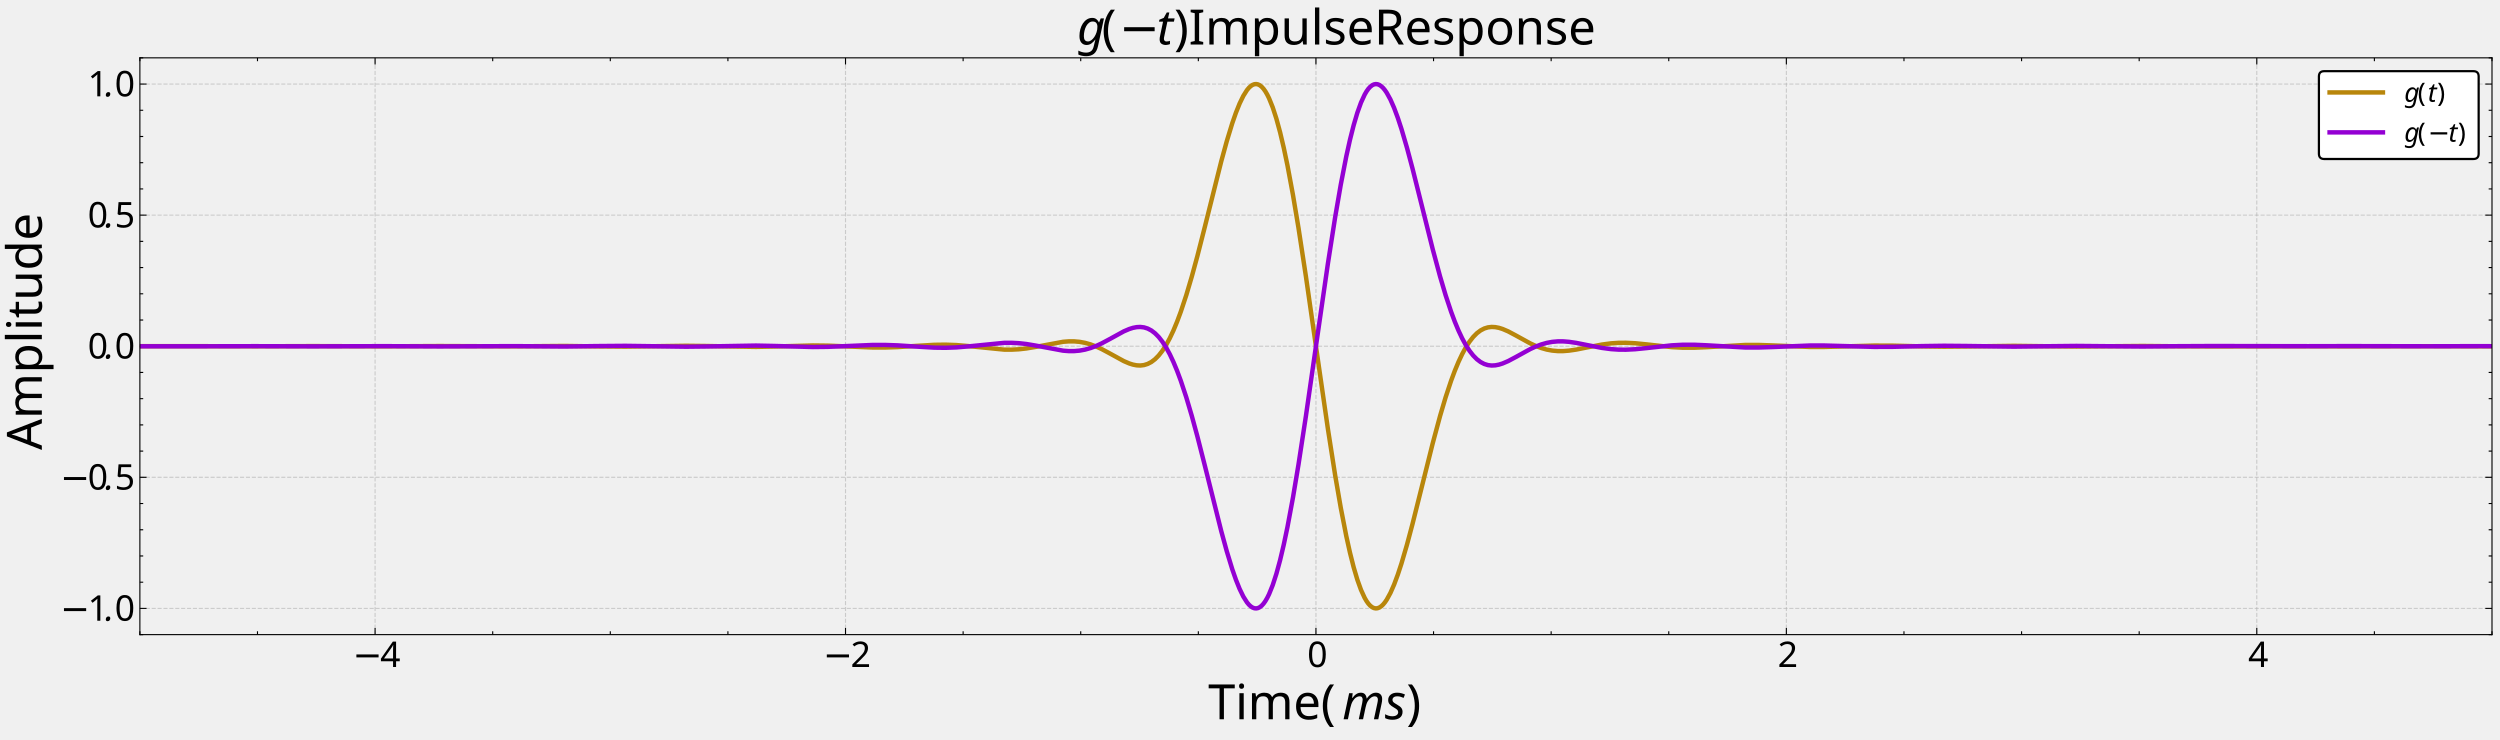
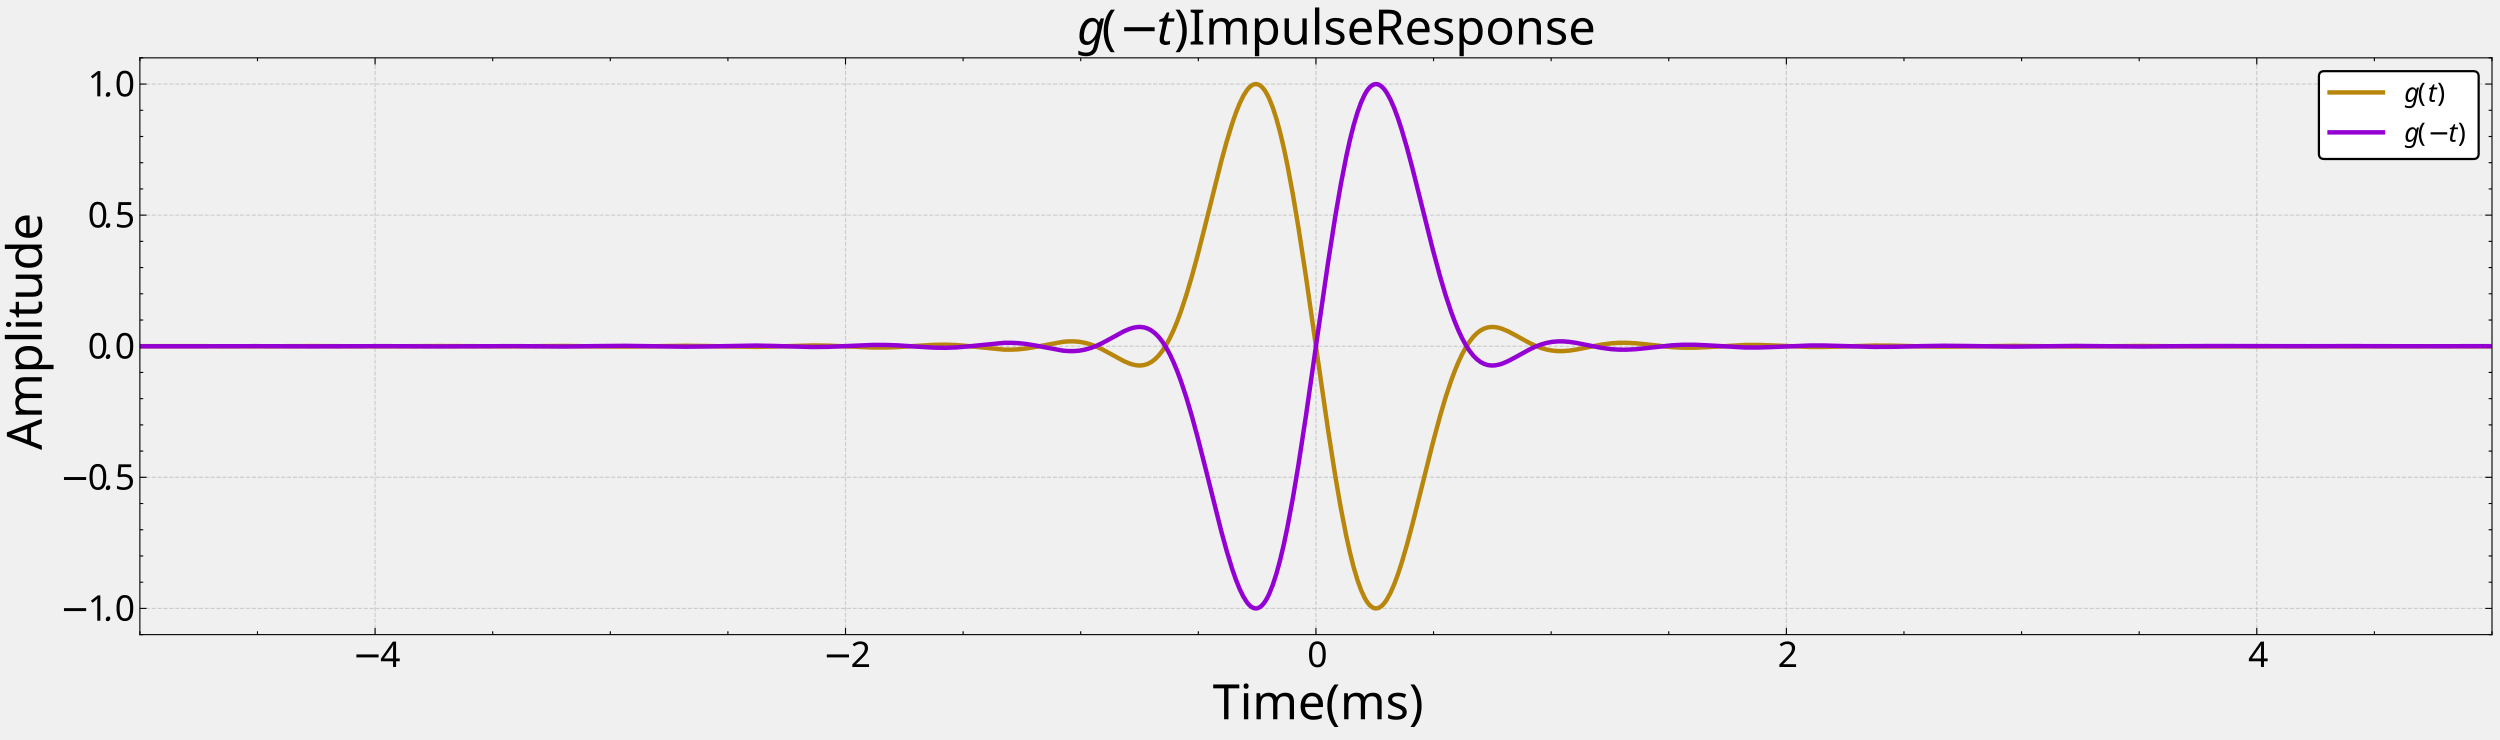
<svg xmlns="http://www.w3.org/2000/svg" width="2249.28" height="665.28" version="1.1" viewBox="0 0 2249.28 665.28">
  <style>
          .fill { fill: black; }
          .stroke { stroke: black; }
          @media (prefers-color-scheme: dark) {
            .fill { fill: white; }
            .stroke { stroke: white; }
          }
        </style>
  <defs>
    <clipPath id="l">
      <path transform="matrix(2,0,0,-2,0,665.28)" d="M62.925 47.149H1121.04V306.621H62.925Z" />
    </clipPath>
    <clipPath id="h">
      <path transform="matrix(2,0,0,-2,0,665.28)" d="M62.925 47.149H1121.04V306.621H62.925Z" />
    </clipPath>
    <clipPath id="g">
      <path transform="matrix(2,0,0,-2,0,665.28)" d="M62.925 47.149H1121.04V306.621H62.925Z" />
    </clipPath>
    <clipPath id="f">
      <path transform="matrix(2,0,0,-2,0,665.28)" d="M62.925 47.149H1121.04V306.621H62.925Z" />
    </clipPath>
    <clipPath id="e">
      <path transform="matrix(2,0,0,-2,0,665.28)" d="M62.925 47.149H1121.04V306.621H62.925Z" />
    </clipPath>
    <clipPath id="d">
      <path transform="matrix(2,0,0,-2,0,665.28)" d="M62.925 47.149H1121.04V306.621H62.925Z" />
    </clipPath>
    <clipPath id="c">
      <path transform="matrix(2,0,0,-2,0,665.28)" d="M62.925 47.149H1121.04V306.621H62.925Z" />
    </clipPath>
    <clipPath id="b">
      <path transform="matrix(2,0,0,-2,0,665.28)" d="M62.925 47.149H1121.04V306.621H62.925Z" />
    </clipPath>
    <clipPath id="a">
      <path transform="matrix(2,0,0,-2,0,665.28)" d="M62.925 47.149H1121.04V306.621H62.925Z" />
    </clipPath>
    <clipPath id="k">
      <path transform="matrix(2,0,0,-2,0,665.28)" d="M62.925 47.149H1121.04V306.621H62.925Z" />
    </clipPath>
    <clipPath id="j">
      <path transform="matrix(2,0,0,-2,0,665.28)" d="M62.925 47.149H1121.04V306.621H62.925Z" />
    </clipPath>
    <clipPath id="i">
      <path transform="matrix(2,0,0,-2,0,665.28)" d="M62.925 47.149H1121.04V306.621H62.925Z" />
    </clipPath>
  </defs>
  <g clip-path="url(#l)">
    <path transform="matrix(2,0,0,-2,0,665.28)" d="m168.737 47.149v259.473" fill="none" stroke="#b0b0b0" stroke-dasharray="1.85,.8" stroke-linejoin="round" stroke-opacity=".6" stroke-width=".5" />
  </g>
  <path transform="matrix(2,0,0,-2,0,665.28)" d="m168.737 47.149v3" />
  <path transform="matrix(2,0,0,-2,0,665.28)" d="m168.737 47.149v3" fill="none" stroke-linejoin="round" stroke-width=".5" class="stroke" />
  <path transform="matrix(2,0,0,-2,0,665.28)" d="m168.737 306.621v-3" />
  <path transform="matrix(2,0,0,-2,0,665.28)" d="m168.737 306.621v-3" fill="none" stroke-linejoin="round" stroke-width=".5" class="stroke" />
  <text transform="matrix(2 0 -0 2 0 665.28)" font-family="CMSY10" font-size="15.94" font-style="italic" xml:space="preserve" class="fill">
    <tspan x="158.636" y="-32.579" class="fill">−</tspan>
  </text>
  <text transform="matrix(2 0 -0 2 0 665.28)" font-family="CMR12" font-size="15.94" xml:space="preserve" class="fill">
    <tspan x="171.034" y="-32.579" class="fill">4</tspan>
  </text>
  <g clip-path="url(#h)">
    <path transform="matrix(2,0,0,-2,0,665.28)" d="m380.36 47.149v259.473" fill="none" stroke="#b0b0b0" stroke-dasharray="1.85,.8" stroke-linejoin="round" stroke-opacity=".6" stroke-width=".5" />
  </g>
  <path transform="matrix(2,0,0,-2,0,665.28)" d="m380.36 47.149v3" />
  <path transform="matrix(2,0,0,-2,0,665.28)" d="m380.36 47.149v3" fill="none" stroke-linejoin="round" stroke-width=".5" class="stroke" />
  <path transform="matrix(2,0,0,-2,0,665.28)" d="m380.36 306.621v-3" />
  <path transform="matrix(2,0,0,-2,0,665.28)" d="m380.36 306.621v-3" fill="none" stroke-linejoin="round" stroke-width=".5" class="stroke" />
  <text transform="matrix(2 0 -0 2 0 665.28)" font-family="CMSY10" font-size="15.94" font-style="italic" xml:space="preserve" class="fill">
    <tspan x="370.259" y="-32.579" class="fill">−</tspan>
  </text>
  <text transform="matrix(2 0 -0 2 0 665.28)" font-family="CMR12" font-size="15.94" xml:space="preserve" class="fill">
    <tspan x="382.657" y="-32.579" class="fill">2</tspan>
  </text>
  <g clip-path="url(#g)">
    <path transform="matrix(2,0,0,-2,0,665.28)" d="m591.983 47.149v259.473" fill="none" stroke="#b0b0b0" stroke-dasharray="1.85,.8" stroke-linejoin="round" stroke-opacity=".6" stroke-width=".5" />
  </g>
  <path transform="matrix(2,0,0,-2,0,665.28)" d="m591.983 47.149v3" />
  <path transform="matrix(2,0,0,-2,0,665.28)" d="m591.983 47.149v3" fill="none" stroke-linejoin="round" stroke-width=".5" class="stroke" />
  <path transform="matrix(2,0,0,-2,0,665.28)" d="m591.983 306.621v-3" />
  <path transform="matrix(2,0,0,-2,0,665.28)" d="m591.983 306.621v-3" fill="none" stroke-linejoin="round" stroke-width=".5" class="stroke" />
  <text transform="matrix(2 0 -0 2 0 665.28)" font-family="CMR12" font-size="15.94" xml:space="preserve" class="fill">
    <tspan x="588.081" y="-32.579" class="fill">0</tspan>
  </text>
  <g clip-path="url(#f)">
    <path transform="matrix(2,0,0,-2,0,665.28)" d="m803.606 47.149v259.473" fill="none" stroke="#b0b0b0" stroke-dasharray="1.85,.8" stroke-linejoin="round" stroke-opacity=".6" stroke-width=".5" />
  </g>
  <path transform="matrix(2,0,0,-2,0,665.28)" d="m803.606 47.149v3" />
  <path transform="matrix(2,0,0,-2,0,665.28)" d="m803.606 47.149v3" fill="none" stroke-linejoin="round" stroke-width=".5" class="stroke" />
  <path transform="matrix(2,0,0,-2,0,665.28)" d="m803.606 306.621v-3" />
  <path transform="matrix(2,0,0,-2,0,665.28)" d="m803.606 306.621v-3" fill="none" stroke-linejoin="round" stroke-width=".5" class="stroke" />
  <text transform="matrix(2 0 -0 2 0 665.28)" font-family="CMR12" font-size="15.94" xml:space="preserve" class="fill">
    <tspan x="799.704" y="-32.579" class="fill">2</tspan>
  </text>
  <g clip-path="url(#e)">
    <path transform="matrix(2,0,0,-2,0,665.28)" d="m1015.229 47.149v259.473" fill="none" stroke="#b0b0b0" stroke-dasharray="1.85,.8" stroke-linejoin="round" stroke-opacity=".6" stroke-width=".5" />
  </g>
  <path transform="matrix(2,0,0,-2,0,665.28)" d="m1015.229 47.149v3" />
  <path transform="matrix(2,0,0,-2,0,665.28)" d="m1015.229 47.149v3" fill="none" stroke-linejoin="round" stroke-width=".5" class="stroke" />
  <path transform="matrix(2,0,0,-2,0,665.28)" d="m1015.229 306.621v-3" />
  <path transform="matrix(2,0,0,-2,0,665.28)" d="m1015.229 306.621v-3" fill="none" stroke-linejoin="round" stroke-width=".5" class="stroke" />
  <text transform="matrix(2 0 -0 2 0 665.28)" font-family="CMR12" font-size="15.94" xml:space="preserve" class="fill">
    <tspan x="1011.327" y="-32.579" class="fill">4</tspan>
  </text>
  <path transform="matrix(2,0,0,-2,0,665.28)" d="m62.925 47.149v1.5" />
  <path transform="matrix(2,0,0,-2,0,665.28)" d="m62.925 47.149v1.5" fill="none" stroke-linejoin="round" stroke-width=".5" class="stroke" />
  <path transform="matrix(2,0,0,-2,0,665.28)" d="m62.925 306.621v-1.5" />
  <path transform="matrix(2,0,0,-2,0,665.28)" d="m62.925 306.621v-1.5" fill="none" stroke-linejoin="round" stroke-width=".5" class="stroke" />
  <path transform="matrix(2,0,0,-2,0,665.28)" d="m115.831 47.149v1.5" />
  <path transform="matrix(2,0,0,-2,0,665.28)" d="m115.831 47.149v1.5" fill="none" stroke-linejoin="round" stroke-width=".5" class="stroke" />
  <path transform="matrix(2,0,0,-2,0,665.28)" d="m115.831 306.621v-1.5" />
  <path transform="matrix(2,0,0,-2,0,665.28)" d="m115.831 306.621v-1.5" fill="none" stroke-linejoin="round" stroke-width=".5" class="stroke" />
  <path transform="matrix(2,0,0,-2,0,665.28)" d="m221.643 47.149v1.5" />
  <path transform="matrix(2,0,0,-2,0,665.28)" d="m221.643 47.149v1.5" fill="none" stroke-linejoin="round" stroke-width=".5" class="stroke" />
  <path transform="matrix(2,0,0,-2,0,665.28)" d="m221.643 306.621v-1.5" />
  <path transform="matrix(2,0,0,-2,0,665.28)" d="m221.643 306.621v-1.5" fill="none" stroke-linejoin="round" stroke-width=".5" class="stroke" />
  <path transform="matrix(2,0,0,-2,0,665.28)" d="m274.548 47.149v1.5" />
  <path transform="matrix(2,0,0,-2,0,665.28)" d="m274.548 47.149v1.5" fill="none" stroke-linejoin="round" stroke-width=".5" class="stroke" />
  <path transform="matrix(2,0,0,-2,0,665.28)" d="m274.548 306.621v-1.5" />
  <path transform="matrix(2,0,0,-2,0,665.28)" d="m274.548 306.621v-1.5" fill="none" stroke-linejoin="round" stroke-width=".5" class="stroke" />
  <path transform="matrix(2,0,0,-2,0,665.28)" d="m327.454 47.149v1.5" />
  <path transform="matrix(2,0,0,-2,0,665.28)" d="m327.454 47.149v1.5" fill="none" stroke-linejoin="round" stroke-width=".5" class="stroke" />
  <path transform="matrix(2,0,0,-2,0,665.28)" d="m327.454 306.621v-1.5" />
  <path transform="matrix(2,0,0,-2,0,665.28)" d="m327.454 306.621v-1.5" fill="none" stroke-linejoin="round" stroke-width=".5" class="stroke" />
  <path transform="matrix(2,0,0,-2,0,665.28)" d="m433.265 47.149v1.5" />
  <path transform="matrix(2,0,0,-2,0,665.28)" d="m433.265 47.149v1.5" fill="none" stroke-linejoin="round" stroke-width=".5" class="stroke" />
  <path transform="matrix(2,0,0,-2,0,665.28)" d="m433.265 306.621v-1.5" />
  <path transform="matrix(2,0,0,-2,0,665.28)" d="m433.265 306.621v-1.5" fill="none" stroke-linejoin="round" stroke-width=".5" class="stroke" />
  <path transform="matrix(2,0,0,-2,0,665.28)" d="m486.171 47.149v1.5" />
  <path transform="matrix(2,0,0,-2,0,665.28)" d="m486.171 47.149v1.5" fill="none" stroke-linejoin="round" stroke-width=".5" class="stroke" />
  <path transform="matrix(2,0,0,-2,0,665.28)" d="m486.171 306.621v-1.5" />
  <path transform="matrix(2,0,0,-2,0,665.28)" d="m486.171 306.621v-1.5" fill="none" stroke-linejoin="round" stroke-width=".5" class="stroke" />
  <path transform="matrix(2,0,0,-2,0,665.28)" d="m539.077 47.149v1.5" />
  <path transform="matrix(2,0,0,-2,0,665.28)" d="m539.077 47.149v1.5" fill="none" stroke-linejoin="round" stroke-width=".5" class="stroke" />
  <path transform="matrix(2,0,0,-2,0,665.28)" d="m539.077 306.621v-1.5" />
  <path transform="matrix(2,0,0,-2,0,665.28)" d="m539.077 306.621v-1.5" fill="none" stroke-linejoin="round" stroke-width=".5" class="stroke" />
  <path transform="matrix(2,0,0,-2,0,665.28)" d="m644.888 47.149v1.5" />
  <path transform="matrix(2,0,0,-2,0,665.28)" d="m644.888 47.149v1.5" fill="none" stroke-linejoin="round" stroke-width=".5" class="stroke" />
  <path transform="matrix(2,0,0,-2,0,665.28)" d="m644.888 306.621v-1.5" />
  <path transform="matrix(2,0,0,-2,0,665.28)" d="m644.888 306.621v-1.5" fill="none" stroke-linejoin="round" stroke-width=".5" class="stroke" />
  <path transform="matrix(2,0,0,-2,0,665.28)" d="m697.794 47.149v1.5" />
  <path transform="matrix(2,0,0,-2,0,665.28)" d="m697.794 47.149v1.5" fill="none" stroke-linejoin="round" stroke-width=".5" class="stroke" />
  <path transform="matrix(2,0,0,-2,0,665.28)" d="m697.794 306.621v-1.5" />
  <path transform="matrix(2,0,0,-2,0,665.28)" d="m697.794 306.621v-1.5" fill="none" stroke-linejoin="round" stroke-width=".5" class="stroke" />
  <path transform="matrix(2,0,0,-2,0,665.28)" d="m750.7 47.149v1.5" />
  <path transform="matrix(2,0,0,-2,0,665.28)" d="m750.7 47.149v1.5" fill="none" stroke-linejoin="round" stroke-width=".5" class="stroke" />
  <path transform="matrix(2,0,0,-2,0,665.28)" d="m750.7 306.621v-1.5" />
  <path transform="matrix(2,0,0,-2,0,665.28)" d="m750.7 306.621v-1.5" fill="none" stroke-linejoin="round" stroke-width=".5" class="stroke" />
  <path transform="matrix(2,0,0,-2,0,665.28)" d="m856.511 47.149v1.5" />
  <path transform="matrix(2,0,0,-2,0,665.28)" d="m856.511 47.149v1.5" fill="none" stroke-linejoin="round" stroke-width=".5" class="stroke" />
  <path transform="matrix(2,0,0,-2,0,665.28)" d="m856.511 306.621v-1.5" />
  <path transform="matrix(2,0,0,-2,0,665.28)" d="m856.511 306.621v-1.5" fill="none" stroke-linejoin="round" stroke-width=".5" class="stroke" />
  <path transform="matrix(2,0,0,-2,0,665.28)" d="m909.417 47.149v1.5" />
  <path transform="matrix(2,0,0,-2,0,665.28)" d="m909.417 47.149v1.5" fill="none" stroke-linejoin="round" stroke-width=".5" class="stroke" />
  <path transform="matrix(2,0,0,-2,0,665.28)" d="m909.417 306.621v-1.5" />
  <path transform="matrix(2,0,0,-2,0,665.28)" d="m909.417 306.621v-1.5" fill="none" stroke-linejoin="round" stroke-width=".5" class="stroke" />
  <path transform="matrix(2,0,0,-2,0,665.28)" d="m962.323 47.149v1.5" />
  <path transform="matrix(2,0,0,-2,0,665.28)" d="m962.323 47.149v1.5" fill="none" stroke-linejoin="round" stroke-width=".5" class="stroke" />
  <path transform="matrix(2,0,0,-2,0,665.28)" d="m962.323 306.621v-1.5" />
  <path transform="matrix(2,0,0,-2,0,665.28)" d="m962.323 306.621v-1.5" fill="none" stroke-linejoin="round" stroke-width=".5" class="stroke" />
  <path transform="matrix(2,0,0,-2,0,665.28)" d="m1068.134 47.149v1.5" />
  <path transform="matrix(2,0,0,-2,0,665.28)" d="m1068.134 47.149v1.5" fill="none" stroke-linejoin="round" stroke-width=".5" class="stroke" />
  <path transform="matrix(2,0,0,-2,0,665.28)" d="m1068.134 306.621v-1.5" />
  <path transform="matrix(2,0,0,-2,0,665.28)" d="m1068.134 306.621v-1.5" fill="none" stroke-linejoin="round" stroke-width=".5" class="stroke" />
  <path transform="matrix(2,0,0,-2,0,665.28)" d="m1121.04 47.149v1.5" />
  <path transform="matrix(2,0,0,-2,0,665.28)" d="m1121.04 47.149v1.5" fill="none" stroke-linejoin="round" stroke-width=".5" class="stroke" />
  <path transform="matrix(2,0,0,-2,0,665.28)" d="m1121.04 306.621v-1.5" />
  <path transform="matrix(2,0,0,-2,0,665.28)" d="m1121.04 306.621v-1.5" fill="none" stroke-linejoin="round" stroke-width=".5" class="stroke" />
  <text transform="matrix(2 0 -0 2 0 665.28)" font-family="CMR17" font-size="21.918" xml:space="preserve" class="fill">
-     <tspan x="543.506 558.125 563.582 580.503 596.018" y="-9.061" class="fill">Time(</tspan>
-   </text>
-   <text transform="matrix(2 0 -0 2 0 665.28)" font-family="CMMI12" font-size="21.918" font-style="italic" xml:space="preserve" class="fill">
-     <tspan x="603.817 622.579" y="-9.061" class="fill">ms</tspan>
-   </text>
-   <text transform="matrix(2 0 -0 2 0 665.28)" font-family="CMR17" font-size="21.918" xml:space="preserve" class="fill">
-     <tspan x="632.698" y="-9.061" class="fill">)</tspan>
+     <tspan x="545.547 560.166 565.624 582.544 598.059 605.818 622.739 630.607" y="-9.061" class="fill">Time(ms)</tspan>
  </text>
  <g clip-path="url(#d)">
    <path transform="matrix(2,0,0,-2,0,665.28)" d="M62.925 58.943H1121.04" fill="none" stroke="#b0b0b0" stroke-dasharray="1.85,.8" stroke-linejoin="round" stroke-opacity=".6" stroke-width=".5" />
  </g>
  <path transform="matrix(2,0,0,-2,0,665.28)" d="m62.925 58.943h3" />
  <path transform="matrix(2,0,0,-2,0,665.28)" d="m62.925 58.943h3" fill="none" stroke-linejoin="round" stroke-width=".5" class="stroke" />
  <path transform="matrix(2,0,0,-2,0,665.28)" d="m1121.04 58.943h-3" />
  <path transform="matrix(2,0,0,-2,0,665.28)" d="m1121.04 58.943h-3" fill="none" stroke-linejoin="round" stroke-width=".5" class="stroke" />
  <text transform="matrix(2 0 -0 2 0 665.28)" font-family="CMSY10" font-size="15.94" font-style="italic" xml:space="preserve" class="fill">
    <tspan x="27.084" y="-53.408" class="fill">−</tspan>
  </text>
  <text transform="matrix(2 0 -0 2 0 665.28)" font-family="CMR12" font-size="15.94" xml:space="preserve" class="fill">
    <tspan x="39.482" y="-53.408" class="fill">1</tspan>
  </text>
  <text transform="matrix(2 0 -0 2 0 665.28)" font-family="CMMI12" font-size="15.94" font-style="italic" xml:space="preserve" class="fill">
    <tspan x="47.286" y="-53.408" class="fill">.</tspan>
  </text>
  <text transform="matrix(2 0 -0 2 0 665.28)" font-family="CMR12" font-size="15.94" xml:space="preserve" class="fill">
    <tspan x="51.621" y="-53.408" class="fill">0</tspan>
  </text>
  <g clip-path="url(#c)">
    <path transform="matrix(2,0,0,-2,0,665.28)" d="M62.925 117.914H1121.04" fill="none" stroke="#b0b0b0" stroke-dasharray="1.85,.8" stroke-linejoin="round" stroke-opacity=".6" stroke-width=".5" />
  </g>
  <path transform="matrix(2,0,0,-2,0,665.28)" d="m62.925 117.914h3" />
  <path transform="matrix(2,0,0,-2,0,665.28)" d="m62.925 117.914h3" fill="none" stroke-linejoin="round" stroke-width=".5" class="stroke" />
  <path transform="matrix(2,0,0,-2,0,665.28)" d="m1121.04 117.914h-3" />
  <path transform="matrix(2,0,0,-2,0,665.28)" d="m1121.04 117.914h-3" fill="none" stroke-linejoin="round" stroke-width=".5" class="stroke" />
  <text transform="matrix(2 0 -0 2 0 665.28)" font-family="CMSY10" font-size="15.94" font-style="italic" xml:space="preserve" class="fill">
    <tspan x="27.084" y="-112.379" class="fill">−</tspan>
  </text>
  <text transform="matrix(2 0 -0 2 0 665.28)" font-family="CMR12" font-size="15.94" xml:space="preserve" class="fill">
    <tspan x="39.482" y="-112.379" class="fill">0</tspan>
  </text>
  <text transform="matrix(2 0 -0 2 0 665.28)" font-family="CMMI12" font-size="15.94" font-style="italic" xml:space="preserve" class="fill">
    <tspan x="47.286" y="-112.379" class="fill">.</tspan>
  </text>
  <text transform="matrix(2 0 -0 2 0 665.28)" font-family="CMR12" font-size="15.94" xml:space="preserve" class="fill">
    <tspan x="51.621" y="-112.379" class="fill">5</tspan>
  </text>
  <g clip-path="url(#b)">
    <path transform="matrix(2,0,0,-2,0,665.28)" d="M62.925 176.885H1121.04" fill="none" stroke="#b0b0b0" stroke-dasharray="1.85,.8" stroke-linejoin="round" stroke-opacity=".6" stroke-width=".5" />
  </g>
  <path transform="matrix(2,0,0,-2,0,665.28)" d="m62.925 176.885h3" />
  <path transform="matrix(2,0,0,-2,0,665.28)" d="m62.925 176.885h3" fill="none" stroke-linejoin="round" stroke-width=".5" class="stroke" />
  <path transform="matrix(2,0,0,-2,0,665.28)" d="m1121.04 176.885h-3" />
  <path transform="matrix(2,0,0,-2,0,665.28)" d="m1121.04 176.885h-3" fill="none" stroke-linejoin="round" stroke-width=".5" class="stroke" />
  <text transform="matrix(2 0 -0 2 0 665.28)" font-family="CMR12" font-size="15.94" xml:space="preserve" class="fill">
    <tspan x="39.482" y="-171.35" class="fill">0</tspan>
  </text>
  <text transform="matrix(2 0 -0 2 0 665.28)" font-family="CMMI12" font-size="15.94" font-style="italic" xml:space="preserve" class="fill">
    <tspan x="47.286" y="-171.35" class="fill">.</tspan>
  </text>
  <text transform="matrix(2 0 -0 2 0 665.28)" font-family="CMR12" font-size="15.94" xml:space="preserve" class="fill">
    <tspan x="51.621" y="-171.35" class="fill">0</tspan>
  </text>
  <g clip-path="url(#a)">
    <path transform="matrix(2,0,0,-2,0,665.28)" d="M62.925 235.856H1121.04" fill="none" stroke="#b0b0b0" stroke-dasharray="1.85,.8" stroke-linejoin="round" stroke-opacity=".6" stroke-width=".5" />
  </g>
  <path transform="matrix(2,0,0,-2,0,665.28)" d="m62.925 235.856h3" />
  <path transform="matrix(2,0,0,-2,0,665.28)" d="m62.925 235.856h3" fill="none" stroke-linejoin="round" stroke-width=".5" class="stroke" />
  <path transform="matrix(2,0,0,-2,0,665.28)" d="m1121.04 235.856h-3" />
  <path transform="matrix(2,0,0,-2,0,665.28)" d="m1121.04 235.856h-3" fill="none" stroke-linejoin="round" stroke-width=".5" class="stroke" />
  <text transform="matrix(2 0 -0 2 0 665.28)" font-family="CMR12" font-size="15.94" xml:space="preserve" class="fill">
    <tspan x="39.482" y="-230.321" class="fill">0</tspan>
  </text>
  <text transform="matrix(2 0 -0 2 0 665.28)" font-family="CMMI12" font-size="15.94" font-style="italic" xml:space="preserve" class="fill">
    <tspan x="47.286" y="-230.321" class="fill">.</tspan>
  </text>
  <text transform="matrix(2 0 -0 2 0 665.28)" font-family="CMR12" font-size="15.94" xml:space="preserve" class="fill">
    <tspan x="51.621" y="-230.321" class="fill">5</tspan>
  </text>
  <g clip-path="url(#k)">
    <path transform="matrix(2,0,0,-2,0,665.28)" d="M62.925 294.827H1121.04" fill="none" stroke="#b0b0b0" stroke-dasharray="1.85,.8" stroke-linejoin="round" stroke-opacity=".6" stroke-width=".5" />
  </g>
  <path transform="matrix(2,0,0,-2,0,665.28)" d="m62.925 294.827h3" />
  <path transform="matrix(2,0,0,-2,0,665.28)" d="m62.925 294.827h3" fill="none" stroke-linejoin="round" stroke-width=".5" class="stroke" />
  <path transform="matrix(2,0,0,-2,0,665.28)" d="m1121.04 294.827h-3" />
  <path transform="matrix(2,0,0,-2,0,665.28)" d="m1121.04 294.827h-3" fill="none" stroke-linejoin="round" stroke-width=".5" class="stroke" />
  <text transform="matrix(2 0 -0 2 0 665.28)" font-family="CMR12" font-size="15.94" xml:space="preserve" class="fill">
    <tspan x="39.482" y="-289.292" class="fill">1</tspan>
  </text>
  <text transform="matrix(2 0 -0 2 0 665.28)" font-family="CMMI12" font-size="15.94" font-style="italic" xml:space="preserve" class="fill">
    <tspan x="47.286" y="-289.292" class="fill">.</tspan>
  </text>
  <text transform="matrix(2 0 -0 2 0 665.28)" font-family="CMR12" font-size="15.94" xml:space="preserve" class="fill">
    <tspan x="51.621" y="-289.292" class="fill">0</tspan>
  </text>
  <path transform="matrix(2,0,0,-2,0,665.28)" d="m62.925 47.149h1.5" />
  <path transform="matrix(2,0,0,-2,0,665.28)" d="m62.925 47.149h1.5" fill="none" stroke-linejoin="round" stroke-width=".5" class="stroke" />
  <path transform="matrix(2,0,0,-2,0,665.28)" d="m1121.04 47.149h-1.5" />
  <path transform="matrix(2,0,0,-2,0,665.28)" d="m1121.04 47.149h-1.5" fill="none" stroke-linejoin="round" stroke-width=".5" class="stroke" />
  <path transform="matrix(2,0,0,-2,0,665.28)" d="m62.925 70.737h1.5" />
  <path transform="matrix(2,0,0,-2,0,665.28)" d="m62.925 70.737h1.5" fill="none" stroke-linejoin="round" stroke-width=".5" class="stroke" />
  <path transform="matrix(2,0,0,-2,0,665.28)" d="m1121.04 70.737h-1.5" />
  <path transform="matrix(2,0,0,-2,0,665.28)" d="m1121.04 70.737h-1.5" fill="none" stroke-linejoin="round" stroke-width=".5" class="stroke" />
  <path transform="matrix(2,0,0,-2,0,665.28)" d="m62.925 82.531h1.5" />
  <path transform="matrix(2,0,0,-2,0,665.28)" d="m62.925 82.531h1.5" fill="none" stroke-linejoin="round" stroke-width=".5" class="stroke" />
  <path transform="matrix(2,0,0,-2,0,665.28)" d="m1121.04 82.531h-1.5" />
  <path transform="matrix(2,0,0,-2,0,665.28)" d="m1121.04 82.531h-1.5" fill="none" stroke-linejoin="round" stroke-width=".5" class="stroke" />
  <path transform="matrix(2,0,0,-2,0,665.28)" d="m62.925 94.326h1.5" />
  <path transform="matrix(2,0,0,-2,0,665.28)" d="m62.925 94.326h1.5" fill="none" stroke-linejoin="round" stroke-width=".5" class="stroke" />
  <path transform="matrix(2,0,0,-2,0,665.28)" d="m1121.04 94.326h-1.5" />
  <path transform="matrix(2,0,0,-2,0,665.28)" d="m1121.04 94.326h-1.5" fill="none" stroke-linejoin="round" stroke-width=".5" class="stroke" />
  <path transform="matrix(2,0,0,-2,0,665.28)" d="m62.925 106.12h1.5" />
  <path transform="matrix(2,0,0,-2,0,665.28)" d="m62.925 106.12h1.5" fill="none" stroke-linejoin="round" stroke-width=".5" class="stroke" />
  <path transform="matrix(2,0,0,-2,0,665.28)" d="m1121.04 106.12h-1.5" />
  <path transform="matrix(2,0,0,-2,0,665.28)" d="m1121.04 106.12h-1.5" fill="none" stroke-linejoin="round" stroke-width=".5" class="stroke" />
  <path transform="matrix(2,0,0,-2,0,665.28)" d="m62.925 129.708h1.5" />
  <path transform="matrix(2,0,0,-2,0,665.28)" d="m62.925 129.708h1.5" fill="none" stroke-linejoin="round" stroke-width=".5" class="stroke" />
  <path transform="matrix(2,0,0,-2,0,665.28)" d="m1121.04 129.708h-1.5" />
  <path transform="matrix(2,0,0,-2,0,665.28)" d="m1121.04 129.708h-1.5" fill="none" stroke-linejoin="round" stroke-width=".5" class="stroke" />
  <path transform="matrix(2,0,0,-2,0,665.28)" d="m62.925 141.502h1.5" />
  <path transform="matrix(2,0,0,-2,0,665.28)" d="m62.925 141.502h1.5" fill="none" stroke-linejoin="round" stroke-width=".5" class="stroke" />
  <path transform="matrix(2,0,0,-2,0,665.28)" d="m1121.04 141.502h-1.5" />
  <path transform="matrix(2,0,0,-2,0,665.28)" d="m1121.04 141.502h-1.5" fill="none" stroke-linejoin="round" stroke-width=".5" class="stroke" />
  <path transform="matrix(2,0,0,-2,0,665.28)" d="m62.925 153.297h1.5" />
  <path transform="matrix(2,0,0,-2,0,665.28)" d="m62.925 153.297h1.5" fill="none" stroke-linejoin="round" stroke-width=".5" class="stroke" />
  <path transform="matrix(2,0,0,-2,0,665.28)" d="m1121.04 153.297h-1.5" />
  <path transform="matrix(2,0,0,-2,0,665.28)" d="m1121.04 153.297h-1.5" fill="none" stroke-linejoin="round" stroke-width=".5" class="stroke" />
  <path transform="matrix(2,0,0,-2,0,665.28)" d="m62.925 165.091h1.5" />
  <path transform="matrix(2,0,0,-2,0,665.28)" d="m62.925 165.091h1.5" fill="none" stroke-linejoin="round" stroke-width=".5" class="stroke" />
  <path transform="matrix(2,0,0,-2,0,665.28)" d="m1121.04 165.091h-1.5" />
  <path transform="matrix(2,0,0,-2,0,665.28)" d="m1121.04 165.091h-1.5" fill="none" stroke-linejoin="round" stroke-width=".5" class="stroke" />
  <path transform="matrix(2,0,0,-2,0,665.28)" d="m62.925 188.679h1.5" />
  <path transform="matrix(2,0,0,-2,0,665.28)" d="m62.925 188.679h1.5" fill="none" stroke-linejoin="round" stroke-width=".5" class="stroke" />
  <path transform="matrix(2,0,0,-2,0,665.28)" d="m1121.04 188.679h-1.5" />
  <path transform="matrix(2,0,0,-2,0,665.28)" d="m1121.04 188.679h-1.5" fill="none" stroke-linejoin="round" stroke-width=".5" class="stroke" />
  <path transform="matrix(2,0,0,-2,0,665.28)" d="m62.925 200.474h1.5" />
  <path transform="matrix(2,0,0,-2,0,665.28)" d="m62.925 200.474h1.5" fill="none" stroke-linejoin="round" stroke-width=".5" class="stroke" />
  <path transform="matrix(2,0,0,-2,0,665.28)" d="m1121.04 200.474h-1.5" />
  <path transform="matrix(2,0,0,-2,0,665.28)" d="m1121.04 200.474h-1.5" fill="none" stroke-linejoin="round" stroke-width=".5" class="stroke" />
  <path transform="matrix(2,0,0,-2,0,665.28)" d="m62.925 212.268h1.5" />
  <path transform="matrix(2,0,0,-2,0,665.28)" d="m62.925 212.268h1.5" fill="none" stroke-linejoin="round" stroke-width=".5" class="stroke" />
  <path transform="matrix(2,0,0,-2,0,665.28)" d="m1121.04 212.268h-1.5" />
  <path transform="matrix(2,0,0,-2,0,665.28)" d="m1121.04 212.268h-1.5" fill="none" stroke-linejoin="round" stroke-width=".5" class="stroke" />
  <path transform="matrix(2,0,0,-2,0,665.28)" d="m62.925 224.062h1.5" />
  <path transform="matrix(2,0,0,-2,0,665.28)" d="m62.925 224.062h1.5" fill="none" stroke-linejoin="round" stroke-width=".5" class="stroke" />
  <path transform="matrix(2,0,0,-2,0,665.28)" d="m1121.04 224.062h-1.5" />
  <path transform="matrix(2,0,0,-2,0,665.28)" d="m1121.04 224.062h-1.5" fill="none" stroke-linejoin="round" stroke-width=".5" class="stroke" />
  <path transform="matrix(2,0,0,-2,0,665.28)" d="m62.925 247.65h1.5" />
  <path transform="matrix(2,0,0,-2,0,665.28)" d="m62.925 247.65h1.5" fill="none" stroke-linejoin="round" stroke-width=".5" class="stroke" />
  <path transform="matrix(2,0,0,-2,0,665.28)" d="m1121.04 247.65h-1.5" />
  <path transform="matrix(2,0,0,-2,0,665.28)" d="m1121.04 247.65h-1.5" fill="none" stroke-linejoin="round" stroke-width=".5" class="stroke" />
  <path transform="matrix(2,0,0,-2,0,665.28)" d="m62.925 259.445h1.5" />
  <path transform="matrix(2,0,0,-2,0,665.28)" d="m62.925 259.445h1.5" fill="none" stroke-linejoin="round" stroke-width=".5" class="stroke" />
  <path transform="matrix(2,0,0,-2,0,665.28)" d="m1121.04 259.445h-1.5" />
  <path transform="matrix(2,0,0,-2,0,665.28)" d="m1121.04 259.445h-1.5" fill="none" stroke-linejoin="round" stroke-width=".5" class="stroke" />
  <path transform="matrix(2,0,0,-2,0,665.28)" d="m62.925 271.239h1.5" />
  <path transform="matrix(2,0,0,-2,0,665.28)" d="m62.925 271.239h1.5" fill="none" stroke-linejoin="round" stroke-width=".5" class="stroke" />
  <path transform="matrix(2,0,0,-2,0,665.28)" d="m1121.04 271.239h-1.5" />
  <path transform="matrix(2,0,0,-2,0,665.28)" d="m1121.04 271.239h-1.5" fill="none" stroke-linejoin="round" stroke-width=".5" class="stroke" />
  <path transform="matrix(2,0,0,-2,0,665.28)" d="m62.925 283.033h1.5" />
  <path transform="matrix(2,0,0,-2,0,665.28)" d="m62.925 283.033h1.5" fill="none" stroke-linejoin="round" stroke-width=".5" class="stroke" />
  <path transform="matrix(2,0,0,-2,0,665.28)" d="m1121.04 283.033h-1.5" />
  <path transform="matrix(2,0,0,-2,0,665.28)" d="m1121.04 283.033h-1.5" fill="none" stroke-linejoin="round" stroke-width=".5" class="stroke" />
  <path transform="matrix(2,0,0,-2,0,665.28)" d="m62.925 306.621h1.5" />
  <path transform="matrix(2,0,0,-2,0,665.28)" d="m62.925 306.621h1.5" fill="none" stroke-linejoin="round" stroke-width=".5" class="stroke" />
  <path transform="matrix(2,0,0,-2,0,665.28)" d="m1121.04 306.621h-1.5" />
  <path transform="matrix(2,0,0,-2,0,665.28)" d="m1121.04 306.621h-1.5" fill="none" stroke-linejoin="round" stroke-width=".5" class="stroke" />
  <text transform="matrix(0 -2 2 0 0 665.28)" font-family="CMR17" font-size="21.918" xml:space="preserve" class="fill">
    <tspan x="130.225 145.414 162.334 173.512 178.97 184.427 192.186 203.364 214.542" y="18.821" class="fill">Amplitude</tspan>
  </text>
  <g clip-path="url(#j)">
    <path transform="matrix(2,0,0,-2,0,665.28)" d="m62.925 176.904 20.682 0.02 31.437-0.063 25.646 0.083 32.265-0.096 24.819 0.124 33.919-0.136 22.337 0.184 14.064-0.203 13.237-0.113 11.582 0.164 15.719 0.232 9.1-0.109 22.337-0.405 8.273 0.174 17.373 0.477 6.618-0.078 8.273-0.34 11.582-0.494 5.791-0.024 5.791 0.193 8.273 0.541 8.273 0.486 4.964 0.069 4.964-0.177 4.964-0.415 16.546-1.641 3.309-0.016 3.309 0.174 3.309 0.366 4.136 0.689 12.409 2.309 2.482 0.192 2.482 0.003 2.482-0.217 2.482-0.458 2.482-0.705 2.482-0.942 2.482-1.15 3.309-1.769 6.618-3.629 2.482-1.066 1.655-0.521 1.655-0.322 1.655-0.083 1.655 0.197 1.655 0.515 1.655 0.869 1.655 1.256 1.655 1.672 1.655 2.112 1.655 2.57 1.655 3.041 1.655 3.515 1.655 3.987 1.655 4.447 2.482 7.487 2.482 8.372 2.482 9.11 3.309 12.961 7.446 29.71 2.482 9.055 2.482 8.123 1.655 4.75 1.655 4.118 1.655 3.407 1.655 2.623 0.827 0.997 0.827 0.777 0.827 0.551 0.827 0.318 0.827 0.08 0.827-0.162 0.827-0.409 0.827-0.658 0.827-0.91 0.827-1.164 0.827-1.419 0.827-1.674 1.655-4.108 1.655-5.106 1.655-6.076 1.655-7.003 1.655-7.875 2.482-13.298 2.482-14.834 3.309-21.609 4.964-34.55 4.964-34.282 3.309-21.147 2.482-14.356 2.482-12.723 1.655-7.447 1.655-6.546 1.655-5.596 1.655-4.61 1.655-3.601 0.827-1.419 0.827-1.164 0.827-0.91 0.827-0.658 0.827-0.409 0.827-0.162 0.827 0.08 0.827 0.318 0.827 0.551 0.827 0.777 0.827 0.997 0.827 1.209 1.655 3.023 1.655 3.772 1.655 4.444 1.655 5.034 2.482 8.468 2.482 9.297 4.136 16.507 4.964 19.822 3.309 12.278 2.482 8.372 2.482 7.487 1.655 4.447 1.655 3.987 1.655 3.515 1.655 3.041 1.655 2.57 1.655 2.112 1.655 1.672 1.655 1.256 1.655 0.869 1.655 0.515 1.655 0.197 1.655-0.083 1.655-0.322 1.655-0.521 2.482-1.066 3.309-1.753 6.618-3.645 2.482-1.15 2.482-0.942 2.482-0.705 2.482-0.458 2.482-0.217 2.482 0.003 2.482 0.192 3.309 0.48 4.964 0.985 6.618 1.284 4.136 0.541 3.309 0.223 3.309 0.03 4.137-0.203 4.964-0.491 11.582-1.268 4.964-0.261 4.964-0.01 5.791 0.253 17.373 1 5.791 0.006 6.618-0.221 16.546-0.682 6.618-0.002 9.1 0.252 13.237 0.368 8.273-0.026 13.237-0.332 9.928-0.148 9.928 0.093 21.51 0.303 12.409-0.158 15.719-0.171 13.237 0.126 16.546 0.141 15.719-0.144 15.719-0.077 43.02 0.078 18.201-0.043 35.574 0.079 23.992-0.06 4.964 0.027" fill="none" stroke="#b8860b" stroke-linecap="square" stroke-linejoin="round" stroke-width="2" />
  </g>
  <g clip-path="url(#i)">
    <path transform="matrix(2,0,0,-2,0,665.28)" d="m62.925 176.866 20.682-0.02 31.437 0.063 25.646-0.083 32.265 0.096 24.819-0.124 33.919 0.136 22.337-0.184 14.064 0.203 13.237 0.113 11.582-0.164 15.719-0.232 9.1 0.109 22.337 0.405 8.273-0.174 17.373-0.477 6.618 0.078 8.273 0.34 11.582 0.494 5.791 0.024 5.791-0.193 8.273-0.541 8.273-0.486 4.964-0.069 4.964 0.177 4.964 0.415 16.546 1.641 3.309 0.016 3.309-0.174 3.309-0.366 4.136-0.689 12.409-2.309 2.482-0.192 2.482-0.003 2.482 0.217 2.482 0.458 2.482 0.705 2.482 0.942 2.482 1.15 3.309 1.769 6.618 3.629 2.482 1.066 1.655 0.521 1.655 0.322 1.655 0.083 1.655-0.197 1.655-0.515 1.655-0.869 1.655-1.256 1.655-1.672 1.655-2.112 1.655-2.57 1.655-3.041 1.655-3.515 1.655-3.987 1.655-4.447 2.482-7.487 2.482-8.372 2.482-9.11 3.309-12.961 7.446-29.71 2.482-9.055 2.482-8.123 1.655-4.75 1.655-4.118 1.655-3.407 1.655-2.623 0.827-0.997 0.827-0.777 0.827-0.551 0.827-0.318 0.827-0.08 0.827 0.162 0.827 0.409 0.827 0.658 0.827 0.91 0.827 1.164 0.827 1.419 0.827 1.674 1.655 4.108 1.655 5.106 1.655 6.076 1.655 7.003 1.655 7.875 2.482 13.298 2.482 14.834 3.309 21.609 4.964 34.55 4.964 34.282 3.309 21.147 2.482 14.356 2.482 12.723 1.655 7.447 1.655 6.546 1.655 5.596 1.655 4.61 1.655 3.601 0.827 1.419 0.827 1.164 0.827 0.91 0.827 0.658 0.827 0.409 0.827 0.162 0.827-0.08 0.827-0.318 0.827-0.551 0.827-0.777 0.827-0.997 0.827-1.209 1.655-3.023 1.655-3.772 1.655-4.444 1.655-5.034 2.482-8.468 2.482-9.297 4.136-16.507 4.964-19.822 3.309-12.278 2.482-8.372 2.482-7.487 1.655-4.447 1.655-3.987 1.655-3.515 1.655-3.041 1.655-2.57 1.655-2.112 1.655-1.672 1.655-1.256 1.655-0.869 1.655-0.515 1.655-0.197 1.655 0.083 1.655 0.322 1.655 0.521 2.482 1.066 3.309 1.753 6.618 3.645 2.482 1.15 2.482 0.942 2.482 0.705 2.482 0.458 2.482 0.217 2.482-0.003 2.482-0.192 3.309-0.48 4.964-0.985 6.618-1.284 4.136-0.541 3.309-0.223 3.309-0.03 4.137 0.203 4.964 0.491 11.582 1.268 4.964 0.261 4.964 0.01 5.791-0.253 17.373-1 5.791-0.006 6.618 0.221 16.546 0.682 6.618 0.002 9.1-0.252 13.237-0.368 8.273 0.026 13.237 0.332 9.928 0.148 9.928-0.093 21.51-0.303 12.409 0.158 15.719 0.171 13.237-0.126 16.546-0.141 15.719 0.144 15.719 0.077 43.02-0.078 18.201 0.043 35.574-0.079 23.992 0.06 4.964-0.027" fill="none" stroke="#9400d3" stroke-linecap="square" stroke-linejoin="round" stroke-width="2" />
  </g>
  <path transform="matrix(2,0,0,-2,0,665.28)" d="m62.925 47.149v259.473" fill="none" stroke-linecap="square" stroke-miterlimit="10" stroke-width=".5" class="stroke" />
  <path transform="matrix(2,0,0,-2,0,665.28)" d="m1121.04 47.149v259.473" fill="none" stroke-linecap="square" stroke-miterlimit="10" stroke-width=".5" class="stroke" />
  <path transform="matrix(2,0,0,-2,0,665.28)" d="M62.925 47.149H1121.04" fill="none" stroke-linecap="square" stroke-miterlimit="10" stroke-width=".5" class="stroke" />
  <path transform="matrix(2,0,0,-2,0,665.28)" d="M62.925 306.621H1121.04" fill="none" stroke-linecap="square" stroke-miterlimit="10" stroke-width=".5" class="stroke" />
  <text transform="matrix(2 0 -0 2 0 665.28)" font-family="CMMI12" font-size="21.918" font-style="italic" xml:space="preserve" class="fill">
    <tspan x="484.549" y="-312.621" class="fill">g</tspan>
  </text>
  <text transform="matrix(2 0 -0 2 0 665.28)" font-family="CMR17" font-size="21.918" xml:space="preserve" class="fill">
    <tspan x="495.612" y="-312.621" class="fill">(</tspan>
  </text>
  <text transform="matrix(2 0 -0 2 0 665.28)" font-family="CMSY10" font-size="21.918" font-style="italic" xml:space="preserve" class="fill">
    <tspan x="503.374" y="-312.621" class="fill">−</tspan>
  </text>
  <text transform="matrix(2 0 -0 2 0 665.28)" font-family="CMMI12" font-size="21.918" font-style="italic" xml:space="preserve" class="fill">
    <tspan x="520.421" y="-312.621" class="fill">t</tspan>
  </text>
  <text transform="matrix(2 0 -0 2 0 665.28)" font-family="CMR17" font-size="21.918" xml:space="preserve" class="fill">
    <tspan x="528.171 542.546 549.714 566.634 577.812 588.99 594.448 602.316 617.832 632.736 641.634 649.503 661.253 671.292 682.47 690.338" y="-312.621" class="fill">)ImpulseResponse</tspan>
  </text>
  <path transform="matrix(2,0,0,-2,0,665.28)" d="m1045.575 261.111h67.064c1.6 0 2.4 0.8 2.4 2.4v34.71c0 1.6-0.8 2.4-2.4 2.4h-67.064c-1.6 0-2.4-0.8-2.4-2.4v-34.71c0-1.6 0.8-2.4 2.4-2.4z" fill="#fff" />
  <path transform="matrix(2,0,0,-2,0,665.28)" d="m1045.575 261.111h67.064c1.6 0 2.4 0.8 2.4 2.4v34.71c0 1.6-0.8 2.4-2.4 2.4h-67.064c-1.6 0-2.4-0.8-2.4-2.4v-34.71c0-1.6 0.8-2.4 2.4-2.4z" fill="none" stroke-miterlimit="10" class="stroke" />
  <path transform="matrix(2,0,0,-2,0,665.28)" d="m1047.976 291.055h24" fill="none" stroke="#b8860b" stroke-linecap="square" stroke-linejoin="round" stroke-width="2" />
  <text transform="matrix(2 0 -0 2 0 665.28)" font-family="CMMI12" font-size="11.955" font-style="italic" xml:space="preserve">
    <tspan x="1081.575" y="-286.855">g</tspan>
  </text>
  <text transform="matrix(2 0 -0 2 0 665.28)" font-family="CMR12" font-size="11.955" xml:space="preserve">
    <tspan x="1087.61" y="-286.855">(</tspan>
  </text>
  <text transform="matrix(2 0 -0 2 0 665.28)" font-family="CMMI12" font-size="11.955" font-style="italic" xml:space="preserve">
    <tspan x="1092.162" y="-286.855">t</tspan>
  </text>
  <text transform="matrix(2 0 -0 2 0 665.28)" font-family="CMR12" font-size="11.955" xml:space="preserve">
    <tspan x="1096.389" y="-286.855">)</tspan>
  </text>
  <path transform="matrix(2,0,0,-2,0,665.28)" d="m1047.976 273.1h24" fill="none" stroke="#9400d3" stroke-linecap="square" stroke-linejoin="round" stroke-width="2" />
  <text transform="matrix(2 0 -0 2 0 665.28)" font-family="CMMI12" font-size="11.955" font-style="italic" xml:space="preserve">
    <tspan x="1081.575" y="-268.9">g</tspan>
  </text>
  <text transform="matrix(2 0 -0 2 0 665.28)" font-family="CMR12" font-size="11.955" xml:space="preserve">
    <tspan x="1087.61" y="-268.9">(</tspan>
  </text>
  <text transform="matrix(2 0 -0 2 0 665.28)" font-family="CMSY10" font-size="11.955" font-style="italic" xml:space="preserve">
    <tspan x="1092.162" y="-268.9">−</tspan>
  </text>
  <text transform="matrix(2 0 -0 2 0 665.28)" font-family="CMMI12" font-size="11.955" font-style="italic" xml:space="preserve">
    <tspan x="1101.461" y="-268.9">t</tspan>
  </text>
  <text transform="matrix(2 0 -0 2 0 665.28)" font-family="CMR12" font-size="11.955" xml:space="preserve">
    <tspan x="1105.688" y="-268.9">)</tspan>
  </text>
</svg>
